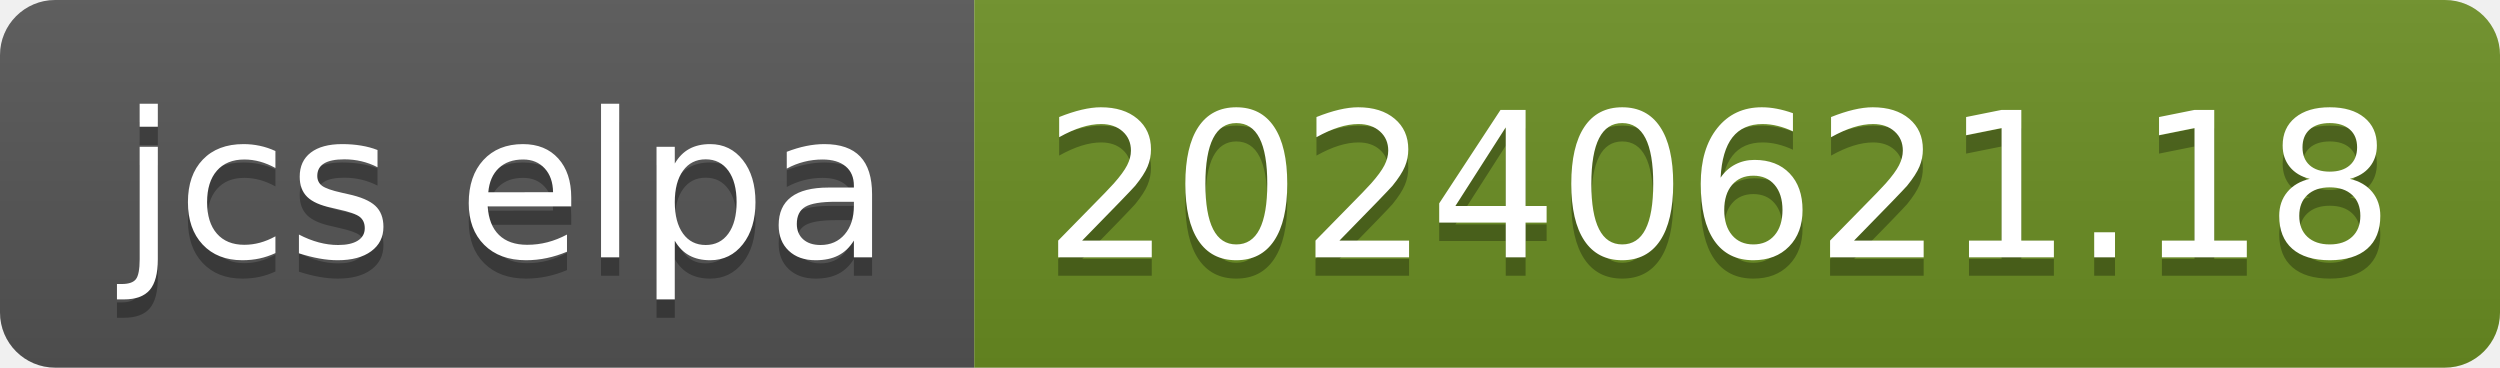
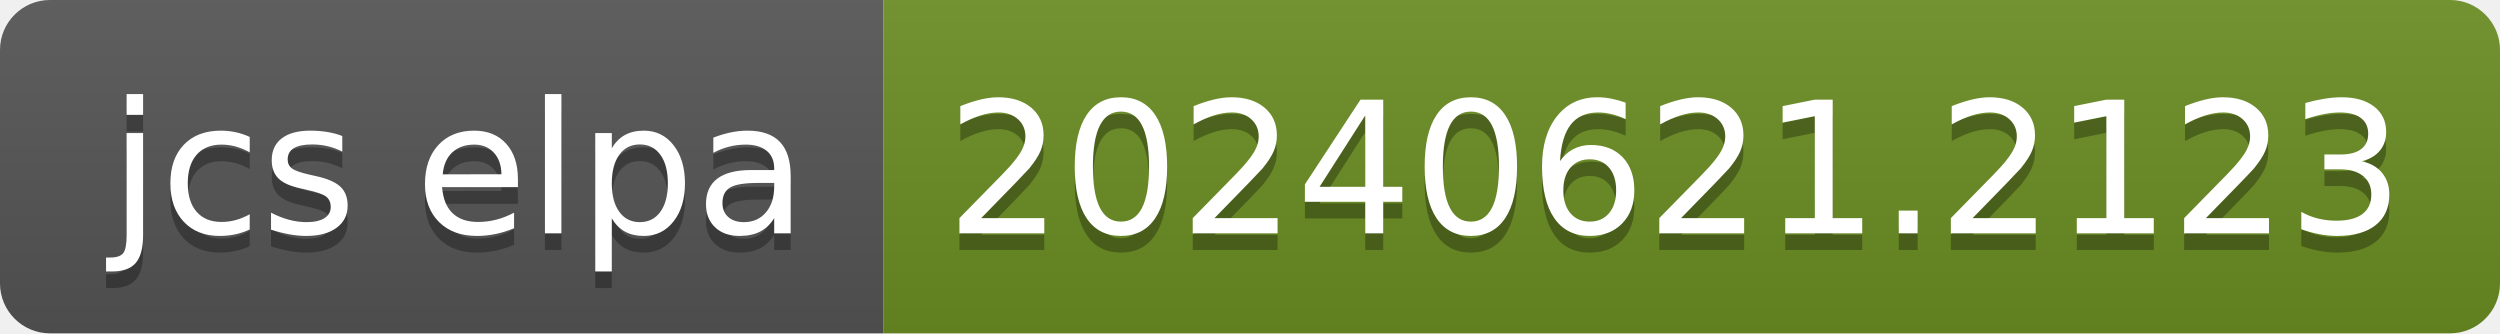
- <svg xmlns="http://www.w3.org/2000/svg" width="136" height="20" role="img" aria-label="jcs elpa: 20240621.18">
+ <svg xmlns="http://www.w3.org/2000/svg" width="150" height="20" role="img" aria-label="jcs elpa: 20240621.2123">
  <linearGradient id="s" x2="0" y2="100%">
    <stop offset="0" stop-color="#bbb" stop-opacity=".1" />
    <stop offset="1" stop-opacity=".1" />
  </linearGradient>
  <clipPath id="r">
-     <rect width="136" height="20" rx="3" fill="#fff" />
+     <rect width="150" height="20" rx="3" fill="#fff" />
  </clipPath>
  <g clip-path="url(#r)">
    <rect width="53" height="20" fill="#555" />
-     <rect x="53" width="83" height="20" fill="#6b8e23" />
-     <rect width="136" height="20" fill="url(#s)" />
+     <rect x="53" width="97" height="20" fill="#6b8e23" />
+     <rect width="150" height="20" fill="url(#s)" />
  </g>
  <g fill="#fff" text-anchor="middle" font-family="Verdana,Geneva,DejaVu Sans,sans-serif" text-rendering="geometricPrecision" font-size="110">
    <text aria-hidden="true" x="275" y="150" fill="#010101" fill-opacity=".3" transform="scale(.1)" textLength="430">jcs elpa</text>
    <text x="275" y="140" transform="scale(.1)" fill="#fff" textLength="430">jcs elpa</text>
-     <text aria-hidden="true" x="935" y="150" fill="#010101" fill-opacity=".3" transform="scale(.1)" textLength="730">20240621.18</text>
-     <text x="935" y="140" transform="scale(.1)" fill="#fff" textLength="730">20240621.18</text>
+     <text aria-hidden="true" x="1005" y="150" fill="#010101" fill-opacity=".3" transform="scale(.1)" textLength="870">20240621.2123</text>
+     <text x="1005" y="140" transform="scale(.1)" fill="#fff" textLength="870">20240621.2123</text>
  </g>
</svg>
